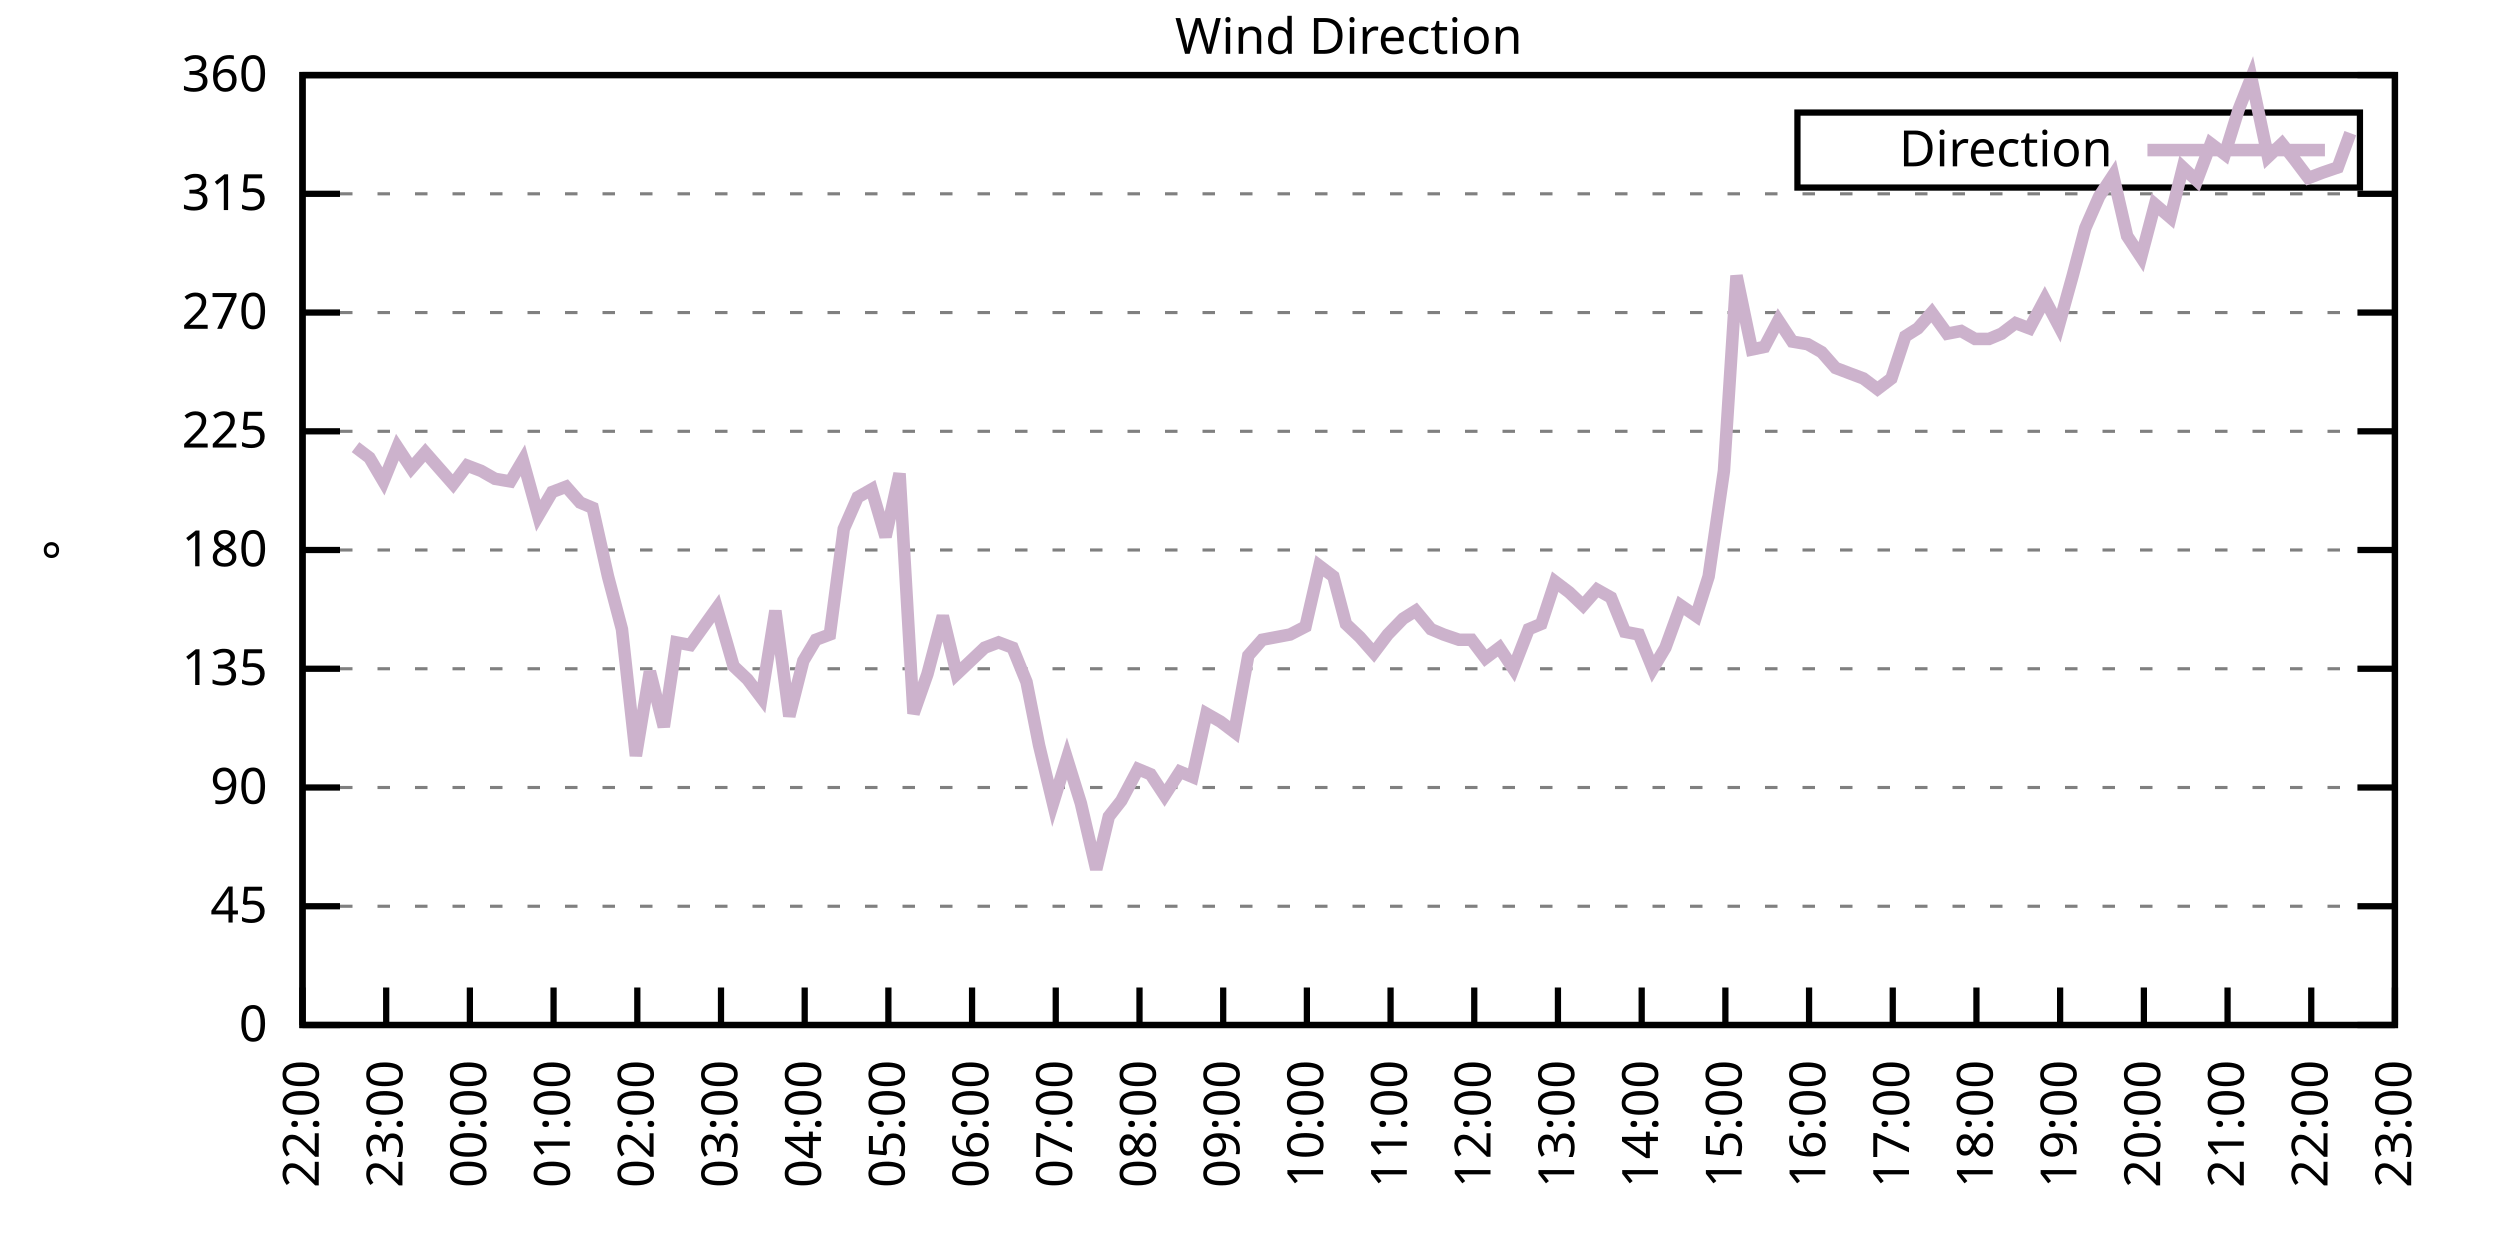
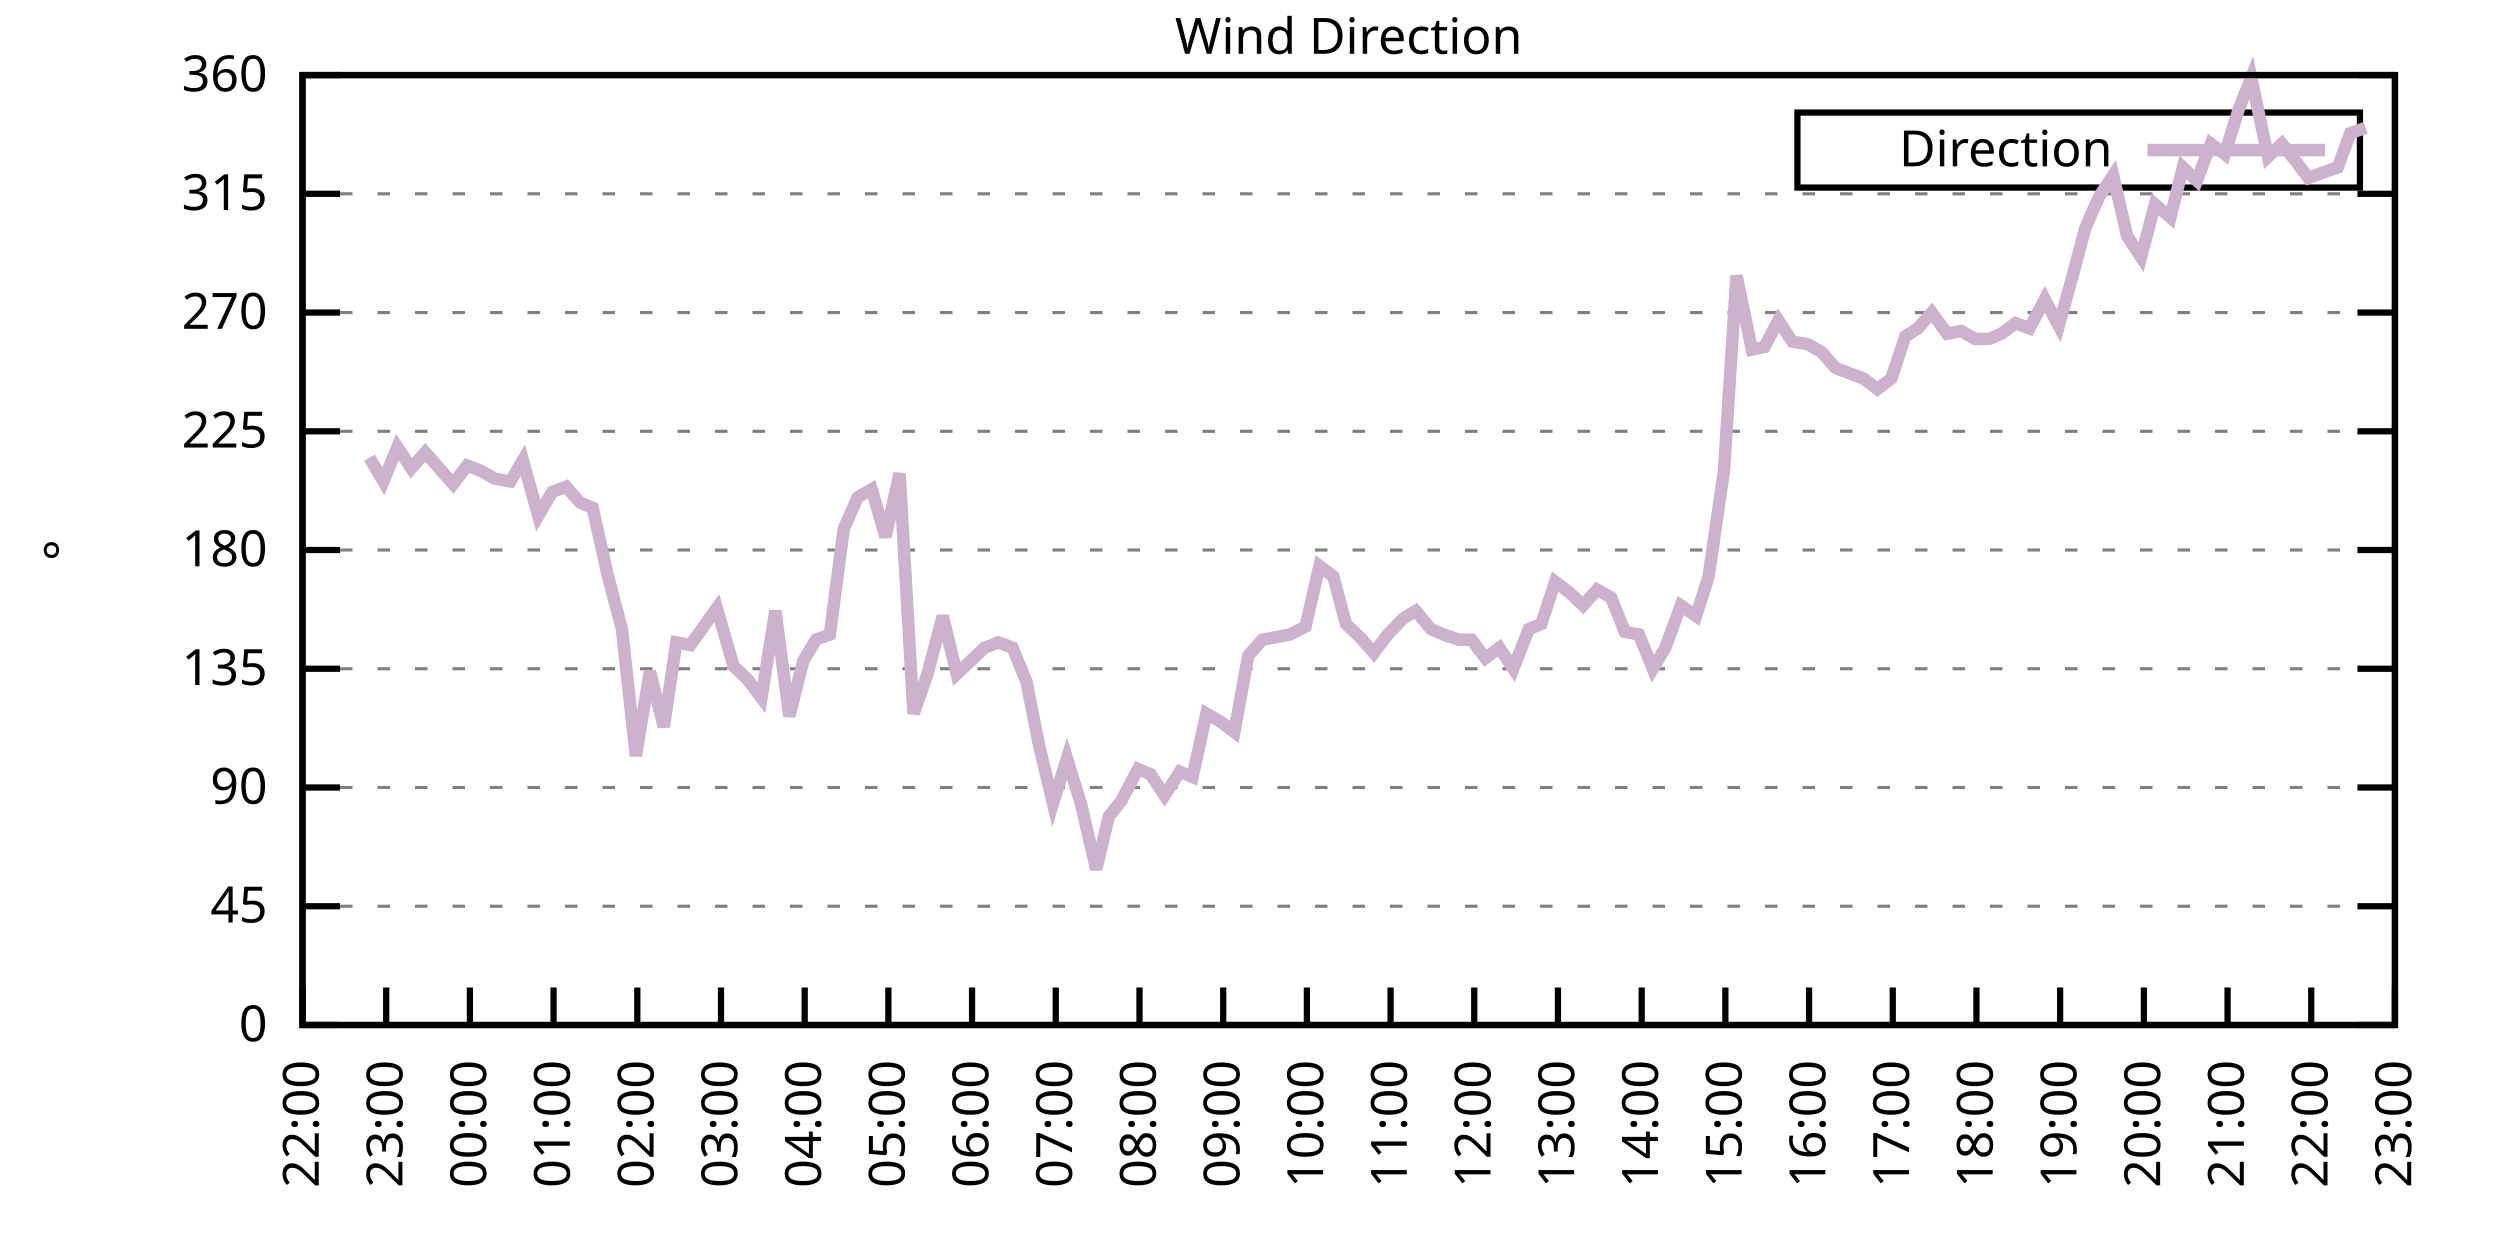
<svg xmlns="http://www.w3.org/2000/svg" xmlns:xlink="http://www.w3.org/1999/xlink" width="400" height="200" viewBox="0 0 400 200">
  <g id="gnuplot_canvas">
    <rect x="0" y="0" width="400" height="200" fill="none" />
    <defs>
      <circle id="gpDot" r="0.5" stroke-width="0.5" stroke="currentColor" />
      <path id="gpPt0" stroke-width="0.333" stroke="currentColor" d="M-1,0 h2 M0,-1 v2" />
      <path id="gpPt1" stroke-width="0.333" stroke="currentColor" d="M-1,-1 L1,1 M1,-1 L-1,1" />
      <path id="gpPt2" stroke-width="0.333" stroke="currentColor" d="M-1,0 L1,0 M0,-1 L0,1 M-1,-1 L1,1 M-1,1 L1,-1" />
      <rect id="gpPt3" stroke-width="0.333" stroke="currentColor" x="-1" y="-1" width="2" height="2" />
      <rect id="gpPt4" stroke-width="0.333" stroke="currentColor" fill="currentColor" x="-1" y="-1" width="2" height="2" />
      <circle id="gpPt5" stroke-width="0.333" stroke="currentColor" cx="0" cy="0" r="1" />
      <use xlink:href="#gpPt5" id="gpPt6" fill="currentColor" stroke="none" />
      <path id="gpPt7" stroke-width="0.333" stroke="currentColor" d="M0,-1.33 L-1.33,0.67 L1.33,0.67 z" />
      <use xlink:href="#gpPt7" id="gpPt8" fill="currentColor" stroke="none" />
      <use xlink:href="#gpPt7" id="gpPt9" stroke="currentColor" transform="rotate(180)" />
      <use xlink:href="#gpPt9" id="gpPt10" fill="currentColor" stroke="none" />
      <use xlink:href="#gpPt3" id="gpPt11" stroke="currentColor" transform="rotate(45)" />
      <use xlink:href="#gpPt11" id="gpPt12" fill="currentColor" stroke="none" />
      <path id="gpPt13" stroke-width="0.333" stroke="currentColor" d="M0,1.330 L1.265,0.411 L0.782,-1.067 L-0.782,-1.076 L-1.265,0.411 z" />
      <use xlink:href="#gpPt13" id="gpPt14" fill="currentColor" stroke="none" />
      <filter id="textbox" filterUnits="objectBoundingBox" x="0" y="0" height="1" width="1">
        <feFlood flood-color="white" flood-opacity="1" result="bgnd" />
        <feComposite in="SourceGraphic" in2="bgnd" operator="atop" />
      </filter>
      <filter id="greybox" filterUnits="objectBoundingBox" x="0" y="0" height="1" width="1">
        <feFlood flood-color="lightgrey" flood-opacity="1" result="grey" />
        <feComposite in="SourceGraphic" in2="grey" operator="atop" />
      </filter>
    </defs>
    <g fill="none" color="white" stroke="currentColor" stroke-width="1.00" stroke-linecap="butt" stroke-linejoin="miter">
</g>
    <g fill="none" color="black" stroke="currentColor" stroke-width="1.00" stroke-linecap="butt" stroke-linejoin="miter">
      <g stroke="none" shape-rendering="crispEdges">
        <polygon fill="rgb(255, 255, 255)" points="48.40,164.00 383.18,164.00 383.18,12.02 48.40,12.02 " />
      </g>
    </g>
    <g fill="none" color="black" stroke="currentColor" stroke-width="1.00" stroke-linecap="butt" stroke-linejoin="miter">
</g>
    <g fill="none" color="black" stroke="black" stroke-width="0.50" stroke-linecap="butt" stroke-linejoin="miter">
</g>
    <g fill="none" color="gray" stroke="currentColor" stroke-width="0.50" stroke-linecap="butt" stroke-linejoin="miter">
      <path stroke="gray" stroke-dasharray="2,4" class="gridline" d="M48.40,164.00 L383.19,164.00  " />
    </g>
    <g fill="none" color="gray" stroke="gray" stroke-width="1.00" stroke-linecap="butt" stroke-linejoin="miter">
</g>
    <g fill="none" color="black" stroke="currentColor" stroke-width="1.00" stroke-linecap="butt" stroke-linejoin="miter">
      <path stroke="black" d="M48.40,164.00 L54.40,164.00 M383.19,164.00 L377.19,164.00  " />
      <g transform="translate(42.80,166.60)" stroke="none" fill="black" font-family="Sans" font-size="8.00" text-anchor="end">
        <text>
          <tspan font-family="Sans"> 0</tspan>
        </text>
      </g>
    </g>
    <g fill="none" color="black" stroke="currentColor" stroke-width="1.00" stroke-linecap="butt" stroke-linejoin="miter">
</g>
    <g fill="none" color="black" stroke="black" stroke-width="0.50" stroke-linecap="butt" stroke-linejoin="miter">
</g>
    <g fill="none" color="gray" stroke="currentColor" stroke-width="0.50" stroke-linecap="butt" stroke-linejoin="miter">
      <path stroke="gray" stroke-dasharray="2,4" class="gridline" d="M48.40,145.00 L383.19,145.00  " />
    </g>
    <g fill="none" color="gray" stroke="gray" stroke-width="1.00" stroke-linecap="butt" stroke-linejoin="miter">
</g>
    <g fill="none" color="black" stroke="currentColor" stroke-width="1.00" stroke-linecap="butt" stroke-linejoin="miter">
      <path stroke="black" d="M48.40,145.00 L54.40,145.00 M383.19,145.00 L377.19,145.00  " />
      <g transform="translate(42.80,147.60)" stroke="none" fill="black" font-family="Sans" font-size="8.00" text-anchor="end">
        <text>
          <tspan font-family="Sans"> 45</tspan>
        </text>
      </g>
    </g>
    <g fill="none" color="black" stroke="currentColor" stroke-width="1.00" stroke-linecap="butt" stroke-linejoin="miter">
</g>
    <g fill="none" color="black" stroke="black" stroke-width="0.50" stroke-linecap="butt" stroke-linejoin="miter">
</g>
    <g fill="none" color="gray" stroke="currentColor" stroke-width="0.50" stroke-linecap="butt" stroke-linejoin="miter">
      <path stroke="gray" stroke-dasharray="2,4" class="gridline" d="M48.40,126.00 L383.19,126.00  " />
    </g>
    <g fill="none" color="gray" stroke="gray" stroke-width="1.00" stroke-linecap="butt" stroke-linejoin="miter">
</g>
    <g fill="none" color="black" stroke="currentColor" stroke-width="1.00" stroke-linecap="butt" stroke-linejoin="miter">
      <path stroke="black" d="M48.40,126.00 L54.40,126.00 M383.19,126.00 L377.19,126.00  " />
      <g transform="translate(42.80,128.60)" stroke="none" fill="black" font-family="Sans" font-size="8.00" text-anchor="end">
        <text>
          <tspan font-family="Sans"> 90</tspan>
        </text>
      </g>
    </g>
    <g fill="none" color="black" stroke="currentColor" stroke-width="1.00" stroke-linecap="butt" stroke-linejoin="miter">
</g>
    <g fill="none" color="black" stroke="black" stroke-width="0.50" stroke-linecap="butt" stroke-linejoin="miter">
</g>
    <g fill="none" color="gray" stroke="currentColor" stroke-width="0.50" stroke-linecap="butt" stroke-linejoin="miter">
      <path stroke="gray" stroke-dasharray="2,4" class="gridline" d="M48.40,107.00 L383.19,107.00  " />
    </g>
    <g fill="none" color="gray" stroke="gray" stroke-width="1.00" stroke-linecap="butt" stroke-linejoin="miter">
</g>
    <g fill="none" color="black" stroke="currentColor" stroke-width="1.00" stroke-linecap="butt" stroke-linejoin="miter">
      <path stroke="black" d="M48.40,107.00 L54.40,107.00 M383.19,107.00 L377.19,107.00  " />
      <g transform="translate(42.80,109.60)" stroke="none" fill="black" font-family="Sans" font-size="8.00" text-anchor="end">
        <text>
          <tspan font-family="Sans"> 135</tspan>
        </text>
      </g>
    </g>
    <g fill="none" color="black" stroke="currentColor" stroke-width="1.00" stroke-linecap="butt" stroke-linejoin="miter">
</g>
    <g fill="none" color="black" stroke="black" stroke-width="0.50" stroke-linecap="butt" stroke-linejoin="miter">
</g>
    <g fill="none" color="gray" stroke="currentColor" stroke-width="0.50" stroke-linecap="butt" stroke-linejoin="miter">
      <path stroke="gray" stroke-dasharray="2,4" class="gridline" d="M48.40,88.00 L383.19,88.00  " />
    </g>
    <g fill="none" color="gray" stroke="gray" stroke-width="1.00" stroke-linecap="butt" stroke-linejoin="miter">
</g>
    <g fill="none" color="black" stroke="currentColor" stroke-width="1.00" stroke-linecap="butt" stroke-linejoin="miter">
      <path stroke="black" d="M48.40,88.00 L54.40,88.00 M383.19,88.00 L377.19,88.00  " />
      <g transform="translate(42.80,90.60)" stroke="none" fill="black" font-family="Sans" font-size="8.00" text-anchor="end">
        <text>
          <tspan font-family="Sans"> 180</tspan>
        </text>
      </g>
    </g>
    <g fill="none" color="black" stroke="currentColor" stroke-width="1.00" stroke-linecap="butt" stroke-linejoin="miter">
</g>
    <g fill="none" color="black" stroke="black" stroke-width="0.50" stroke-linecap="butt" stroke-linejoin="miter">
</g>
    <g fill="none" color="gray" stroke="currentColor" stroke-width="0.50" stroke-linecap="butt" stroke-linejoin="miter">
      <path stroke="gray" stroke-dasharray="2,4" class="gridline" d="M48.40,69.01 L383.19,69.01  " />
    </g>
    <g fill="none" color="gray" stroke="gray" stroke-width="1.00" stroke-linecap="butt" stroke-linejoin="miter">
</g>
    <g fill="none" color="black" stroke="currentColor" stroke-width="1.00" stroke-linecap="butt" stroke-linejoin="miter">
      <path stroke="black" d="M48.40,69.01 L54.40,69.01 M383.19,69.01 L377.19,69.01  " />
      <g transform="translate(42.80,71.61)" stroke="none" fill="black" font-family="Sans" font-size="8.00" text-anchor="end">
        <text>
          <tspan font-family="Sans"> 225</tspan>
        </text>
      </g>
    </g>
    <g fill="none" color="black" stroke="currentColor" stroke-width="1.00" stroke-linecap="butt" stroke-linejoin="miter">
</g>
    <g fill="none" color="black" stroke="black" stroke-width="0.50" stroke-linecap="butt" stroke-linejoin="miter">
</g>
    <g fill="none" color="gray" stroke="currentColor" stroke-width="0.50" stroke-linecap="butt" stroke-linejoin="miter">
      <path stroke="gray" stroke-dasharray="2,4" class="gridline" d="M48.40,50.01 L383.19,50.01  " />
    </g>
    <g fill="none" color="gray" stroke="gray" stroke-width="1.00" stroke-linecap="butt" stroke-linejoin="miter">
</g>
    <g fill="none" color="black" stroke="currentColor" stroke-width="1.00" stroke-linecap="butt" stroke-linejoin="miter">
      <path stroke="black" d="M48.40,50.01 L54.40,50.01 M383.19,50.01 L377.19,50.01  " />
      <g transform="translate(42.80,52.61)" stroke="none" fill="black" font-family="Sans" font-size="8.00" text-anchor="end">
        <text>
          <tspan font-family="Sans"> 270</tspan>
        </text>
      </g>
    </g>
    <g fill="none" color="black" stroke="currentColor" stroke-width="1.00" stroke-linecap="butt" stroke-linejoin="miter">
</g>
    <g fill="none" color="black" stroke="black" stroke-width="0.50" stroke-linecap="butt" stroke-linejoin="miter">
</g>
    <g fill="none" color="gray" stroke="currentColor" stroke-width="0.50" stroke-linecap="butt" stroke-linejoin="miter">
      <path stroke="gray" stroke-dasharray="2,4" class="gridline" d="M48.40,31.01 L383.19,31.01  " />
    </g>
    <g fill="none" color="gray" stroke="gray" stroke-width="1.00" stroke-linecap="butt" stroke-linejoin="miter">
</g>
    <g fill="none" color="black" stroke="currentColor" stroke-width="1.00" stroke-linecap="butt" stroke-linejoin="miter">
      <path stroke="black" d="M48.40,31.01 L54.40,31.01 M383.19,31.01 L377.19,31.01  " />
      <g transform="translate(42.80,33.61)" stroke="none" fill="black" font-family="Sans" font-size="8.00" text-anchor="end">
        <text>
          <tspan font-family="Sans"> 315</tspan>
        </text>
      </g>
    </g>
    <g fill="none" color="black" stroke="currentColor" stroke-width="1.00" stroke-linecap="butt" stroke-linejoin="miter">
</g>
    <g fill="none" color="black" stroke="black" stroke-width="0.50" stroke-linecap="butt" stroke-linejoin="miter">
</g>
    <g fill="none" color="gray" stroke="currentColor" stroke-width="0.50" stroke-linecap="butt" stroke-linejoin="miter">
      <path stroke="gray" stroke-dasharray="2,4" class="gridline" d="M48.40,12.01 L383.19,12.01  " />
    </g>
    <g fill="none" color="gray" stroke="gray" stroke-width="1.00" stroke-linecap="butt" stroke-linejoin="miter">
</g>
    <g fill="none" color="black" stroke="currentColor" stroke-width="1.00" stroke-linecap="butt" stroke-linejoin="miter">
      <path stroke="black" d="M48.40,12.01 L54.40,12.01 M383.19,12.01 L377.19,12.01  " />
      <g transform="translate(42.80,14.61)" stroke="none" fill="black" font-family="Sans" font-size="8.00" text-anchor="end">
        <text>
          <tspan font-family="Sans"> 360</tspan>
        </text>
      </g>
    </g>
    <g fill="none" color="black" stroke="currentColor" stroke-width="1.00" stroke-linecap="butt" stroke-linejoin="miter">
      <path stroke="black" d="M48.40,164.00 L48.40,158.00  " />
      <g transform="translate(51.00,169.60) rotate(270.00)" stroke="none" fill="black" font-family="Sans" font-size="8.00" text-anchor="end">
        <text>
          <tspan font-family="Sans">22:00</tspan>
        </text>
      </g>
    </g>
    <g fill="none" color="black" stroke="currentColor" stroke-width="1.00" stroke-linecap="butt" stroke-linejoin="miter">
      <path stroke="black" d="M61.79,164.00 L61.79,158.00  " />
      <g transform="translate(64.39,169.60) rotate(270.00)" stroke="none" fill="black" font-family="Sans" font-size="8.00" text-anchor="end">
        <text>
          <tspan font-family="Sans">23:00</tspan>
        </text>
      </g>
    </g>
    <g fill="none" color="black" stroke="currentColor" stroke-width="1.00" stroke-linecap="butt" stroke-linejoin="miter">
      <path stroke="black" d="M75.18,164.00 L75.18,158.00  " />
      <g transform="translate(77.78,169.60) rotate(270.00)" stroke="none" fill="black" font-family="Sans" font-size="8.00" text-anchor="end">
        <text>
          <tspan font-family="Sans">00:00</tspan>
        </text>
      </g>
    </g>
    <g fill="none" color="black" stroke="currentColor" stroke-width="1.00" stroke-linecap="butt" stroke-linejoin="miter">
      <path stroke="black" d="M88.57,164.00 L88.57,158.00  " />
      <g transform="translate(91.17,169.60) rotate(270.00)" stroke="none" fill="black" font-family="Sans" font-size="8.00" text-anchor="end">
        <text>
          <tspan font-family="Sans">01:00</tspan>
        </text>
      </g>
    </g>
    <g fill="none" color="black" stroke="currentColor" stroke-width="1.00" stroke-linecap="butt" stroke-linejoin="miter">
      <path stroke="black" d="M101.97,164.00 L101.97,158.00  " />
      <g transform="translate(104.57,169.60) rotate(270.00)" stroke="none" fill="black" font-family="Sans" font-size="8.00" text-anchor="end">
        <text>
          <tspan font-family="Sans">02:00</tspan>
        </text>
      </g>
    </g>
    <g fill="none" color="black" stroke="currentColor" stroke-width="1.00" stroke-linecap="butt" stroke-linejoin="miter">
      <path stroke="black" d="M115.36,164.00 L115.36,158.00  " />
      <g transform="translate(117.96,169.60) rotate(270.00)" stroke="none" fill="black" font-family="Sans" font-size="8.00" text-anchor="end">
        <text>
          <tspan font-family="Sans">03:00</tspan>
        </text>
      </g>
    </g>
    <g fill="none" color="black" stroke="currentColor" stroke-width="1.00" stroke-linecap="butt" stroke-linejoin="miter">
      <path stroke="black" d="M128.75,164.00 L128.75,158.00  " />
      <g transform="translate(131.35,169.60) rotate(270.00)" stroke="none" fill="black" font-family="Sans" font-size="8.00" text-anchor="end">
        <text>
          <tspan font-family="Sans">04:00</tspan>
        </text>
      </g>
    </g>
    <g fill="none" color="black" stroke="currentColor" stroke-width="1.00" stroke-linecap="butt" stroke-linejoin="miter">
      <path stroke="black" d="M142.14,164.00 L142.14,158.00  " />
      <g transform="translate(144.74,169.60) rotate(270.00)" stroke="none" fill="black" font-family="Sans" font-size="8.00" text-anchor="end">
        <text>
          <tspan font-family="Sans">05:00</tspan>
        </text>
      </g>
    </g>
    <g fill="none" color="black" stroke="currentColor" stroke-width="1.00" stroke-linecap="butt" stroke-linejoin="miter">
      <path stroke="black" d="M155.53,164.00 L155.53,158.00  " />
      <g transform="translate(158.13,169.60) rotate(270.00)" stroke="none" fill="black" font-family="Sans" font-size="8.00" text-anchor="end">
        <text>
          <tspan font-family="Sans">06:00</tspan>
        </text>
      </g>
    </g>
    <g fill="none" color="black" stroke="currentColor" stroke-width="1.00" stroke-linecap="butt" stroke-linejoin="miter">
      <path stroke="black" d="M168.92,164.00 L168.92,158.00  " />
      <g transform="translate(171.52,169.60) rotate(270.00)" stroke="none" fill="black" font-family="Sans" font-size="8.00" text-anchor="end">
        <text>
          <tspan font-family="Sans">07:00</tspan>
        </text>
      </g>
    </g>
    <g fill="none" color="black" stroke="currentColor" stroke-width="1.00" stroke-linecap="butt" stroke-linejoin="miter">
      <path stroke="black" d="M182.32,164.00 L182.32,158.00  " />
      <g transform="translate(184.92,169.60) rotate(270.00)" stroke="none" fill="black" font-family="Sans" font-size="8.00" text-anchor="end">
        <text>
          <tspan font-family="Sans">08:00</tspan>
        </text>
      </g>
    </g>
    <g fill="none" color="black" stroke="currentColor" stroke-width="1.00" stroke-linecap="butt" stroke-linejoin="miter">
      <path stroke="black" d="M195.71,164.00 L195.71,158.00  " />
      <g transform="translate(198.31,169.60) rotate(270.00)" stroke="none" fill="black" font-family="Sans" font-size="8.00" text-anchor="end">
        <text>
          <tspan font-family="Sans">09:00</tspan>
        </text>
      </g>
    </g>
    <g fill="none" color="black" stroke="currentColor" stroke-width="1.00" stroke-linecap="butt" stroke-linejoin="miter">
      <path stroke="black" d="M209.10,164.00 L209.10,158.00  " />
      <g transform="translate(211.70,169.60) rotate(270.00)" stroke="none" fill="black" font-family="Sans" font-size="8.00" text-anchor="end">
        <text>
          <tspan font-family="Sans">10:00</tspan>
        </text>
      </g>
    </g>
    <g fill="none" color="black" stroke="currentColor" stroke-width="1.00" stroke-linecap="butt" stroke-linejoin="miter">
      <path stroke="black" d="M222.49,164.00 L222.49,158.00  " />
      <g transform="translate(225.09,169.60) rotate(270.00)" stroke="none" fill="black" font-family="Sans" font-size="8.00" text-anchor="end">
        <text>
          <tspan font-family="Sans">11:00</tspan>
        </text>
      </g>
    </g>
    <g fill="none" color="black" stroke="currentColor" stroke-width="1.00" stroke-linecap="butt" stroke-linejoin="miter">
      <path stroke="black" d="M235.88,164.00 L235.88,158.00  " />
      <g transform="translate(238.48,169.60) rotate(270.00)" stroke="none" fill="black" font-family="Sans" font-size="8.00" text-anchor="end">
        <text>
          <tspan font-family="Sans">12:00</tspan>
        </text>
      </g>
    </g>
    <g fill="none" color="black" stroke="currentColor" stroke-width="1.00" stroke-linecap="butt" stroke-linejoin="miter">
      <path stroke="black" d="M249.27,164.00 L249.27,158.00  " />
      <g transform="translate(251.87,169.60) rotate(270.00)" stroke="none" fill="black" font-family="Sans" font-size="8.00" text-anchor="end">
        <text>
          <tspan font-family="Sans">13:00</tspan>
        </text>
      </g>
    </g>
    <g fill="none" color="black" stroke="currentColor" stroke-width="1.00" stroke-linecap="butt" stroke-linejoin="miter">
      <path stroke="black" d="M262.67,164.00 L262.67,158.00  " />
      <g transform="translate(265.27,169.60) rotate(270.00)" stroke="none" fill="black" font-family="Sans" font-size="8.00" text-anchor="end">
        <text>
          <tspan font-family="Sans">14:00</tspan>
        </text>
      </g>
    </g>
    <g fill="none" color="black" stroke="currentColor" stroke-width="1.00" stroke-linecap="butt" stroke-linejoin="miter">
      <path stroke="black" d="M276.06,164.00 L276.06,158.00  " />
      <g transform="translate(278.66,169.60) rotate(270.00)" stroke="none" fill="black" font-family="Sans" font-size="8.00" text-anchor="end">
        <text>
          <tspan font-family="Sans">15:00</tspan>
        </text>
      </g>
    </g>
    <g fill="none" color="black" stroke="currentColor" stroke-width="1.00" stroke-linecap="butt" stroke-linejoin="miter">
      <path stroke="black" d="M289.45,164.00 L289.45,158.00  " />
      <g transform="translate(292.05,169.60) rotate(270.00)" stroke="none" fill="black" font-family="Sans" font-size="8.00" text-anchor="end">
        <text>
          <tspan font-family="Sans">16:00</tspan>
        </text>
      </g>
    </g>
    <g fill="none" color="black" stroke="currentColor" stroke-width="1.00" stroke-linecap="butt" stroke-linejoin="miter">
      <path stroke="black" d="M302.84,164.00 L302.84,158.00  " />
      <g transform="translate(305.44,169.60) rotate(270.00)" stroke="none" fill="black" font-family="Sans" font-size="8.00" text-anchor="end">
        <text>
          <tspan font-family="Sans">17:00</tspan>
        </text>
      </g>
    </g>
    <g fill="none" color="black" stroke="currentColor" stroke-width="1.00" stroke-linecap="butt" stroke-linejoin="miter">
      <path stroke="black" d="M316.23,164.00 L316.23,158.00  " />
      <g transform="translate(318.83,169.60) rotate(270.00)" stroke="none" fill="black" font-family="Sans" font-size="8.00" text-anchor="end">
        <text>
          <tspan font-family="Sans">18:00</tspan>
        </text>
      </g>
    </g>
    <g fill="none" color="black" stroke="currentColor" stroke-width="1.00" stroke-linecap="butt" stroke-linejoin="miter">
      <path stroke="black" d="M329.62,164.00 L329.62,158.00  " />
      <g transform="translate(332.22,169.60) rotate(270.00)" stroke="none" fill="black" font-family="Sans" font-size="8.00" text-anchor="end">
        <text>
          <tspan font-family="Sans">19:00</tspan>
        </text>
      </g>
    </g>
    <g fill="none" color="black" stroke="currentColor" stroke-width="1.00" stroke-linecap="butt" stroke-linejoin="miter">
      <path stroke="black" d="M343.02,164.00 L343.02,158.00  " />
      <g transform="translate(345.62,169.60) rotate(270.00)" stroke="none" fill="black" font-family="Sans" font-size="8.00" text-anchor="end">
        <text>
          <tspan font-family="Sans">20:00</tspan>
        </text>
      </g>
    </g>
    <g fill="none" color="black" stroke="currentColor" stroke-width="1.00" stroke-linecap="butt" stroke-linejoin="miter">
      <path stroke="black" d="M356.41,164.00 L356.41,158.00  " />
      <g transform="translate(359.01,169.60) rotate(270.00)" stroke="none" fill="black" font-family="Sans" font-size="8.00" text-anchor="end">
        <text>
          <tspan font-family="Sans">21:00</tspan>
        </text>
      </g>
    </g>
    <g fill="none" color="black" stroke="currentColor" stroke-width="1.00" stroke-linecap="butt" stroke-linejoin="miter">
      <path stroke="black" d="M369.80,164.00 L369.80,158.00  " />
      <g transform="translate(372.40,169.60) rotate(270.00)" stroke="none" fill="black" font-family="Sans" font-size="8.00" text-anchor="end">
        <text>
          <tspan font-family="Sans">22:00</tspan>
        </text>
      </g>
    </g>
    <g fill="none" color="black" stroke="currentColor" stroke-width="1.00" stroke-linecap="butt" stroke-linejoin="miter">
      <path stroke="black" d="M383.19,164.00 L383.19,158.00  " />
      <g transform="translate(385.79,169.60) rotate(270.00)" stroke="none" fill="black" font-family="Sans" font-size="8.00" text-anchor="end">
        <text>
          <tspan font-family="Sans">23:00</tspan>
        </text>
      </g>
    </g>
    <g fill="none" color="black" stroke="currentColor" stroke-width="1.00" stroke-linecap="butt" stroke-linejoin="miter">
</g>
    <g fill="none" color="black" stroke="currentColor" stroke-width="1.00" stroke-linecap="butt" stroke-linejoin="miter">
      <path stroke="black" d="M48.40,12.01 L48.40,164.00 L383.19,164.00 L383.19,12.01 L48.40,12.01 Z  " />
    </g>
    <g fill="none" color="black" stroke="currentColor" stroke-width="1.00" stroke-linecap="butt" stroke-linejoin="miter">
</g>
    <g fill="none" color="black" stroke="currentColor" stroke-width="1.00" stroke-linecap="butt" stroke-linejoin="miter">
      <path stroke="black" d="M287.59,30.01 L287.59,18.01 L377.59,18.01 L377.59,30.01 L287.59,30.01 Z  " />
    </g>
    <g id="Wind_direction_plot_1">
      <g fill="none" color="white" stroke="black" stroke-width="2.00" stroke-linecap="butt" stroke-linejoin="miter">
</g>
      <g fill="none" color="black" stroke="currentColor" stroke-width="2.00" stroke-linecap="butt" stroke-linejoin="miter">
        <g transform="translate(337.99,26.61)" stroke="none" fill="black" font-family="Sans" font-size="8.00" text-anchor="end">
          <text>
            <tspan font-family="Sans">Direction</tspan>
          </text>
        </g>
      </g>
      <g fill="none" color="black" stroke="currentColor" stroke-width="2.00" stroke-linecap="butt" stroke-linejoin="miter">
-         <path stroke="rgb(204, 178, 204)" d="M343.59,24.01 L371.99,24.01 M56.88,71.54 L59.11,73.23 L61.35,77.03 L63.58,71.54 L65.81,74.92 L68.04,72.38   L70.27,74.92 L72.50,77.45 L74.74,74.49 L76.97,75.34 L79.20,76.61 L81.66,77.03 L83.66,73.65 L86.12,82.52   L88.35,78.72 L90.58,77.87 L92.82,80.41 L94.82,81.25 L97.28,92.23 L99.51,100.67 L101.74,120.94 L103.98,107.43   L106.21,116.29 L108.22,102.78 L110.45,103.20 L114.69,97.29 L117.37,106.58 L119.60,108.69 L121.83,111.65 L124.06,97.72   L126.29,114.60 L128.53,105.74 L130.54,102.36 L132.77,101.52 L135.00,84.63 L137.23,79.56 L139.46,78.29 L141.69,85.89   L143.93,75.76 L146.16,114.18 L148.39,107.85 L150.85,98.56 L153.08,107.85 L157.54,103.63 L159.77,102.78 L162.01,103.63   L164.24,109.11 L166.25,119.25 L168.48,128.54 L170.71,121.36 L172.94,128.54 L175.40,139.09 L177.41,130.65 L179.41,128.11   L182.09,123.05 L184.10,123.89 L186.33,127.27 L188.79,123.47 L190.80,124.31 L193.03,114.18 L195.26,115.45 L197.49,117.14   L199.73,104.89 L201.96,102.36 L204.19,101.94 L206.42,101.52 L208.88,100.25 L211.11,90.54 L213.34,92.23 L215.35,99.83   L217.58,101.94 L219.81,104.47 L222.04,101.52 L224.50,98.98 L226.51,97.72 L228.96,100.67 L230.97,101.52 L233.43,102.36   L235.44,102.36 L237.67,105.31 L239.90,103.63 L242.13,107.00 L244.59,100.67 L246.60,99.83 L248.83,93.07 L251.06,94.76   L253.29,96.87 L255.52,94.34 L257.76,95.60 L259.99,101.09 L262.22,101.52 L264.45,107.00 L266.46,103.63 L268.92,96.87   L271.37,98.56 L273.38,92.23 L275.83,75.34 L277.84,44.10 L280.30,55.92 L282.31,55.50 L284.54,51.27 L286.77,54.65   L289.23,55.07 L291.46,56.34 L293.69,58.87 L295.92,59.72 L298.15,60.56 L300.39,62.25 L302.62,60.56 L304.85,53.81   L306.86,52.54 L309.09,50.01 L311.54,53.39 L313.78,52.96 L316.01,54.23 L318.24,54.23 L320.25,53.39 L322.48,51.70   L324.71,52.54 L327.17,47.90 L329.40,52.12 L331.63,44.10 L333.64,36.50 L335.87,31.43 L338.10,28.05 L340.34,37.76   L342.57,41.14 L344.80,32.70 L347.26,34.81 L349.26,26.79 L351.50,28.90 L353.73,22.99 L355.96,24.68 L358.19,17.50   L360.20,12.43 L362.88,25.10 L365.11,22.99 L367.12,25.52 L369.35,28.48 L371.58,27.63 L374.04,26.79 L376.05,21.30    " />
+         <path stroke="rgb(204, 178, 204)" d="M343.59,24.01 L371.99,24.01 M59.11,73.23 L61.35,77.03 L63.58,71.54 L65.81,74.92 L68.04,72.38 L70.27,74.92   L72.50,77.45 L74.74,74.49 L76.97,75.34 L79.20,76.61 L81.66,77.03 L83.66,73.65 L86.12,82.52 L88.35,78.72   L90.58,77.87 L92.82,80.41 L94.82,81.25 L97.28,92.23 L99.51,100.67 L101.74,120.94 L103.98,107.43 L106.21,116.29   L108.22,102.78 L110.45,103.20 L114.69,97.29 L117.37,106.58 L119.60,108.69 L121.83,111.65 L124.06,97.72 L126.29,114.60   L128.53,105.74 L130.54,102.36 L132.77,101.52 L135.00,84.63 L137.23,79.56 L139.46,78.29 L141.69,85.89 L143.93,75.76   L146.16,114.18 L148.39,107.85 L150.85,98.56 L153.08,107.85 L157.54,103.63 L159.77,102.78 L162.01,103.63 L164.24,109.11   L166.25,119.25 L168.48,128.54 L170.71,121.36 L172.94,128.54 L175.40,139.09 L177.41,130.65 L179.41,128.11 L182.09,123.05   L184.10,123.89 L186.33,127.27 L188.79,123.47 L190.80,124.31 L193.03,114.18 L195.26,115.45 L197.49,117.14 L199.73,104.89   L201.96,102.36 L204.19,101.94 L206.42,101.52 L208.88,100.25 L211.11,90.54 L213.34,92.23 L215.35,99.83 L217.58,101.94   L219.81,104.47 L222.04,101.52 L224.50,98.98 L226.51,97.72 L228.96,100.67 L230.97,101.52 L233.43,102.36 L235.44,102.36   L237.67,105.31 L239.90,103.63 L242.13,107.00 L244.59,100.67 L246.60,99.83 L248.83,93.07 L251.06,94.76 L253.29,96.87   L255.52,94.34 L257.76,95.60 L259.99,101.09 L262.22,101.52 L264.45,107.00 L266.46,103.63 L268.92,96.87 L271.37,98.56   L273.38,92.23 L275.83,75.34 L277.84,44.10 L280.30,55.92 L282.31,55.50 L284.54,51.27 L286.77,54.65 L289.23,55.07   L291.46,56.34 L293.69,58.87 L295.92,59.72 L298.15,60.56 L300.39,62.25 L302.62,60.56 L304.85,53.81 L306.86,52.54   L309.09,50.01 L311.54,53.39 L313.78,52.96 L316.01,54.23 L318.24,54.23 L320.25,53.39 L322.48,51.70 L324.71,52.54   L327.17,47.90 L329.40,52.12 L331.63,44.10 L333.64,36.50 L335.87,31.43 L338.10,28.05 L340.34,37.76 L342.57,41.14   L344.80,32.70 L347.26,34.81 L349.26,26.79 L351.50,28.90 L353.73,22.99 L355.96,24.68 L358.19,17.50 L360.20,12.43   L362.88,25.10 L365.11,22.99 L367.12,25.52 L369.35,28.48 L371.58,27.63 L374.04,26.79 L376.05,21.30 L378.50,20.45    " />
      </g>
    </g>
    <g fill="none" color="black" stroke="currentColor" stroke-width="2.00" stroke-linecap="butt" stroke-linejoin="miter">
</g>
    <g fill="none" color="black" stroke="black" stroke-width="1.00" stroke-linecap="butt" stroke-linejoin="miter">
</g>
    <g fill="none" color="black" stroke="currentColor" stroke-width="1.00" stroke-linecap="butt" stroke-linejoin="miter">
      <path stroke="black" d="M48.40,12.01 L48.40,164.00 L383.19,164.00 L383.19,12.01 L48.40,12.01 Z  " />
      <g transform="translate(12.80,88.01) rotate(270.00)" stroke="none" fill="black" font-family="Sans" font-size="8.00" text-anchor="middle">
        <text>
          <tspan font-family="Sans">°</tspan>
        </text>
      </g>
    </g>
    <g fill="none" color="black" stroke="currentColor" stroke-width="1.00" stroke-linecap="butt" stroke-linejoin="miter">
</g>
    <g fill="none" color="black" stroke="currentColor" stroke-width="1.00" stroke-linecap="butt" stroke-linejoin="miter">
      <g transform="translate(215.79,8.61)" stroke="none" fill="black" font-family="Sans" font-size="8.00" text-anchor="middle">
        <text>
          <tspan font-family="Sans">Wind Direction</tspan>
        </text>
      </g>
    </g>
    <g fill="none" color="black" stroke="currentColor" stroke-width="1.00" stroke-linecap="butt" stroke-linejoin="miter">
</g>
  </g>
</svg>
